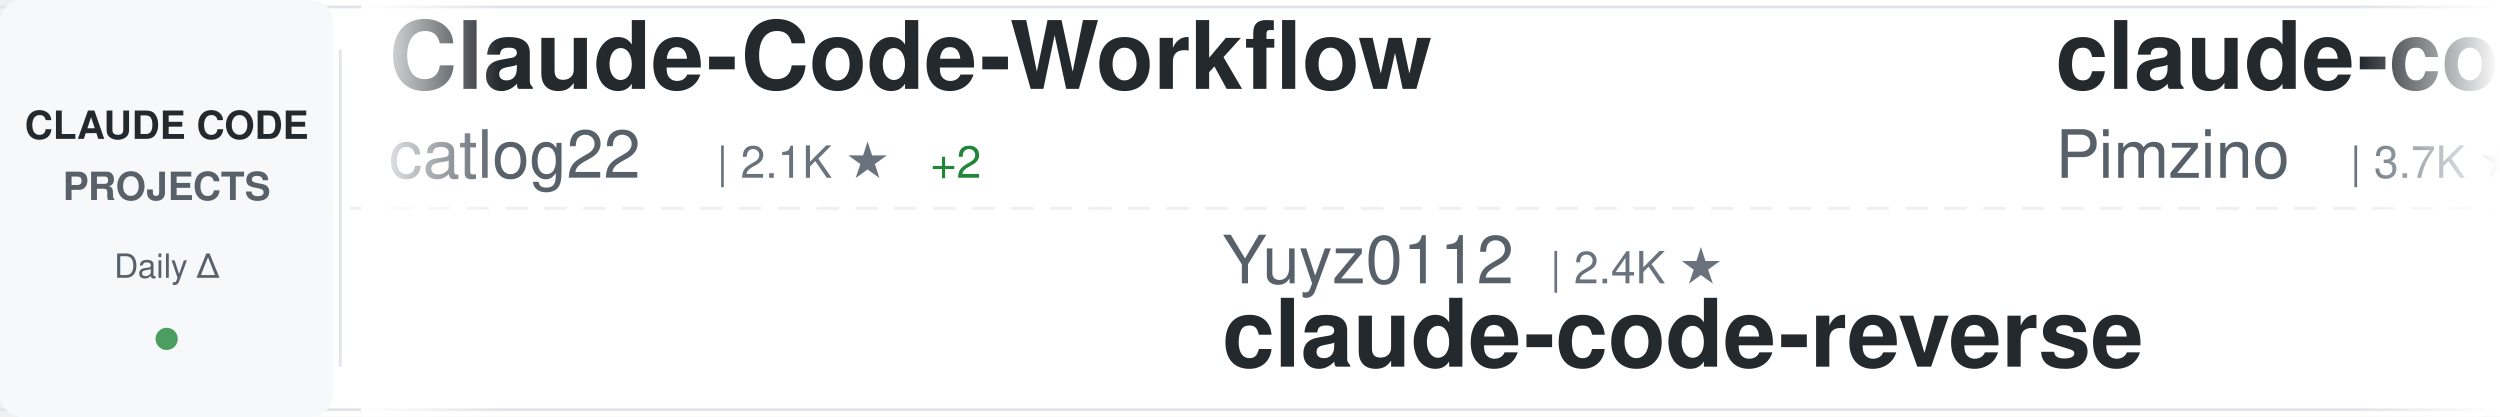
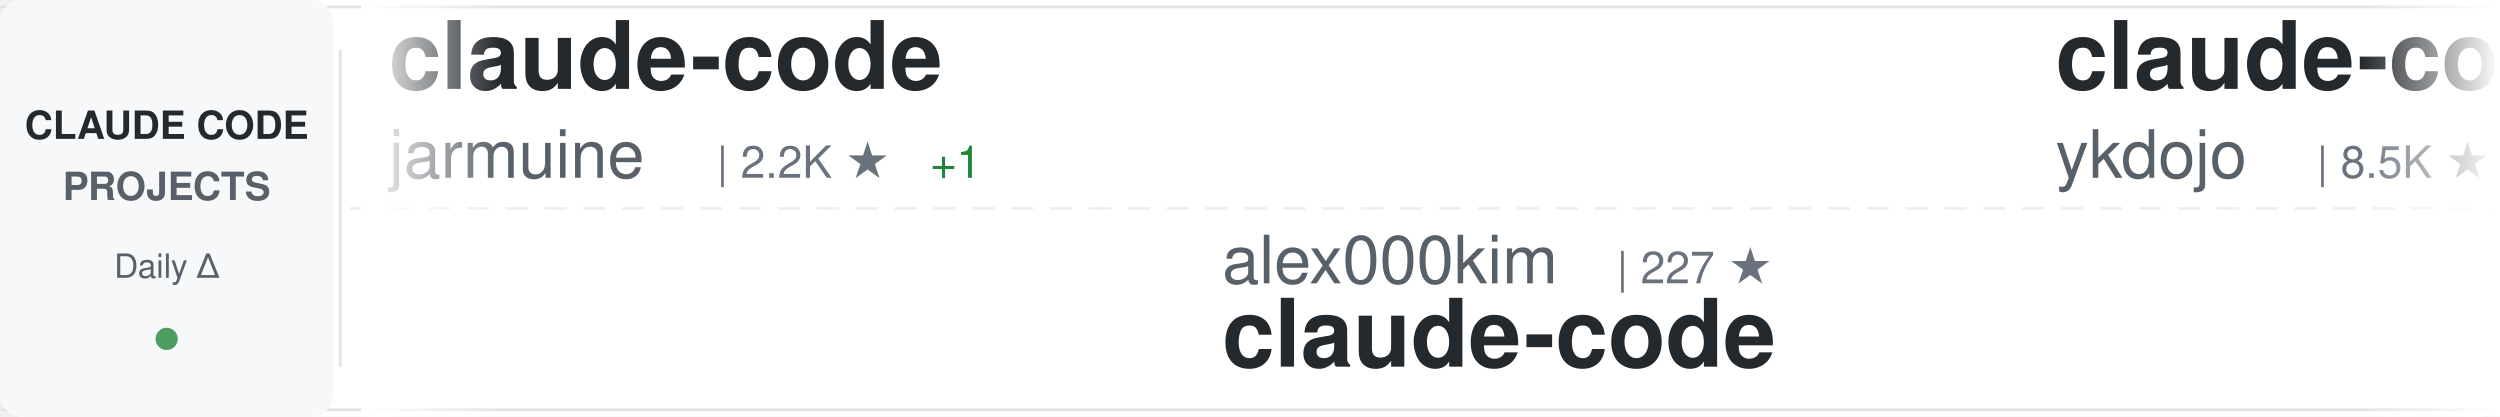
<svg xmlns="http://www.w3.org/2000/svg" width="900" height="150">
  <defs>
    <linearGradient id="awesomeLeftFade" x1="0%" y1="0%" x2="100%" y2="0%">
      <stop offset="0%" style="stop-color:#ffffff;stop-opacity:1" />
      <stop offset="100%" style="stop-color:#ffffff;stop-opacity:0" />
    </linearGradient>
    <linearGradient id="awesomeRightFade" x1="0%" y1="0%" x2="100%" y2="0%">
      <stop offset="0%" style="stop-color:#ffffff;stop-opacity:0" />
      <stop offset="100%" style="stop-color:#ffffff;stop-opacity:1" />
    </linearGradient>
  </defs>
  <rect width="900" height="150" fill="#ffffff" rx="8" />
  <rect x="0" y="2" width="900" height="1" fill="#e1e4e8" />
  <rect x="0" y="147" width="900" height="1" fill="#e1e4e8" />
  <line x1="0" y1="75" x2="900" y2="75" stroke="#e1e4e8" stroke-width="1" stroke-dasharray="8 6" opacity="0.6" />
  <rect x="0" y="0" width="120" height="150" fill="#f6f8fa" rx="8" />
  <text x="60" y="50" font-family="-apple-system, BlinkMacSystemFont, 'Segoe UI', Helvetica, Arial, sans-serif" font-size="14" font-weight="600" fill="#24292e" text-anchor="middle">CLAUDE CODE</text>
  <text x="60" y="72" font-family="-apple-system, BlinkMacSystemFont, 'Segoe UI', Helvetica, Arial, sans-serif" font-size="14" font-weight="600" fill="#586069" text-anchor="middle">PROJECTS</text>
  <text x="60" y="100" font-family="-apple-system, BlinkMacSystemFont, 'Segoe UI', Helvetica, Arial, sans-serif" font-size="12" font-weight="500" fill="#586069" text-anchor="middle">Daily Δ</text>
  <circle cx="60" cy="122" r="4" fill="#22863a" opacity="0.8" />
  <rect x="122" y="18" width="1" height="114" fill="#e1e4e8" />
  <clipPath id="awesomeTickerClip">
    <rect x="130" y="0" width="770" height="150" />
  </clipPath>
  <g clip-path="url(#awesomeTickerClip)">
    <g id="awesomeTickerItems">
      <animateTransform attributeName="transform" attributeType="XML" type="translate" from="0 0" to="-3000 0" dur="54s" repeatCount="indefinite" />
      <g transform="translate(0, 0)">
-         <text x="140" y="32" font-family="-apple-system, BlinkMacSystemFont, 'Segoe UI', Helvetica, Arial, sans-serif" font-size="34" font-weight="600" fill="#24292e">Claude-Code-Workflow</text>
-         <text x="140" y="64" font-family="-apple-system, BlinkMacSystemFont, 'Segoe UI', Helvetica, Arial, sans-serif" font-size="24" font-weight="400" fill="#586069">catlog22</text>
-         <text x="258" y="64" font-family="-apple-system, BlinkMacSystemFont, 'Segoe UI', Helvetica, Arial, sans-serif" font-size="16" font-weight="500" fill="#6a737d">| 2.1K ★</text>
-         <text x="335" y="64" font-family="-apple-system, BlinkMacSystemFont, 'Segoe UI', Helvetica, Arial, sans-serif" font-size="16" font-weight="500" fill="#22863a"> +2</text>
+         <text x="140" y="32" font-family="-apple-system, BlinkMacSystemFont, 'Segoe UI', Helvetica, Arial, sans-serif" font-size="34" font-weight="600" fill="#24292e">claude-code</text>
+         <text x="140" y="64" font-family="-apple-system, BlinkMacSystemFont, 'Segoe UI', Helvetica, Arial, sans-serif" font-size="24" font-weight="400" fill="#586069">jarmuine</text>
+         <text x="258" y="64" font-family="-apple-system, BlinkMacSystemFont, 'Segoe UI', Helvetica, Arial, sans-serif" font-size="16" font-weight="500" fill="#6a737d">| 2.2K ★</text>
+         <text x="335" y="64" font-family="-apple-system, BlinkMacSystemFont, 'Segoe UI', Helvetica, Arial, sans-serif" font-size="16" font-weight="500" fill="#22863a"> +1</text>
      </g>
      <g transform="translate(300, 0)">
-         <text x="140" y="102" font-family="-apple-system, BlinkMacSystemFont, 'Segoe UI', Helvetica, Arial, sans-serif" font-size="24" font-weight="400" fill="#586069">Yuyz0112</text>
-         <text x="258" y="102" font-family="-apple-system, BlinkMacSystemFont, 'Segoe UI', Helvetica, Arial, sans-serif" font-size="16" font-weight="500" fill="#6a737d">| 2.4K ★</text>
-         <text x="140" y="132" font-family="-apple-system, BlinkMacSystemFont, 'Segoe UI', Helvetica, Arial, sans-serif" font-size="34" font-weight="600" fill="#24292e">claude-code-reverse</text>
+         <text x="140" y="102" font-family="-apple-system, BlinkMacSystemFont, 'Segoe UI', Helvetica, Arial, sans-serif" font-size="24" font-weight="400" fill="#586069">alex000kim</text>
+         <text x="282" y="102" font-family="-apple-system, BlinkMacSystemFont, 'Segoe UI', Helvetica, Arial, sans-serif" font-size="16" font-weight="500" fill="#6a737d">| 227 ★</text>
+         <text x="140" y="132" font-family="-apple-system, BlinkMacSystemFont, 'Segoe UI', Helvetica, Arial, sans-serif" font-size="34" font-weight="600" fill="#24292e">claude-code</text>
      </g>
      <g transform="translate(600, 0)">
-         <text x="140" y="32" font-family="-apple-system, BlinkMacSystemFont, 'Segoe UI', Helvetica, Arial, sans-serif" font-size="34" font-weight="600" fill="#24292e">claude-code-spec-workflo...</text>
-         <text x="140" y="64" font-family="-apple-system, BlinkMacSystemFont, 'Segoe UI', Helvetica, Arial, sans-serif" font-size="24" font-weight="400" fill="#586069">Pimzino</text>
-         <text x="246" y="64" font-family="-apple-system, BlinkMacSystemFont, 'Segoe UI', Helvetica, Arial, sans-serif" font-size="16" font-weight="500" fill="#6a737d">| 3.7K ★</text>
-         <text x="323" y="64" font-family="-apple-system, BlinkMacSystemFont, 'Segoe UI', Helvetica, Arial, sans-serif" font-size="16" font-weight="500" fill="#22863a"> +2</text>
+         <text x="140" y="32" font-family="-apple-system, BlinkMacSystemFont, 'Segoe UI', Helvetica, Arial, sans-serif" font-size="34" font-weight="600" fill="#24292e">claude-code-tips</text>
+         <text x="140" y="64" font-family="-apple-system, BlinkMacSystemFont, 'Segoe UI', Helvetica, Arial, sans-serif" font-size="24" font-weight="400" fill="#586069">ykdojo</text>
+         <text x="234" y="64" font-family="-apple-system, BlinkMacSystemFont, 'Segoe UI', Helvetica, Arial, sans-serif" font-size="16" font-weight="500" fill="#6a737d">| 8.5K ★</text>
+         <text x="311" y="64" font-family="-apple-system, BlinkMacSystemFont, 'Segoe UI', Helvetica, Arial, sans-serif" font-size="16" font-weight="500" fill="#22863a"> +18</text>
      </g>
      <g transform="translate(900, 0)">
-         <text x="140" y="102" font-family="-apple-system, BlinkMacSystemFont, 'Segoe UI', Helvetica, Arial, sans-serif" font-size="24" font-weight="400" fill="#586069">rohitg00</text>
-         <text x="258" y="102" font-family="-apple-system, BlinkMacSystemFont, 'Segoe UI', Helvetica, Arial, sans-serif" font-size="16" font-weight="500" fill="#6a737d">| 1.9K ★</text>
-         <text x="335" y="102" font-family="-apple-system, BlinkMacSystemFont, 'Segoe UI', Helvetica, Arial, sans-serif" font-size="16" font-weight="500" fill="#22863a"> +14</text>
-         <text x="140" y="132" font-family="-apple-system, BlinkMacSystemFont, 'Segoe UI', Helvetica, Arial, sans-serif" font-size="34" font-weight="600" fill="#24292e">awesome-claude-code-tool...</text>
+         <text x="140" y="102" font-family="-apple-system, BlinkMacSystemFont, 'Segoe UI', Helvetica, Arial, sans-serif" font-size="24" font-weight="400" fill="#586069">frankbria</text>
+         <text x="270" y="102" font-family="-apple-system, BlinkMacSystemFont, 'Segoe UI', Helvetica, Arial, sans-serif" font-size="16" font-weight="500" fill="#6a737d">| 9.2K ★</text>
+         <text x="347" y="102" font-family="-apple-system, BlinkMacSystemFont, 'Segoe UI', Helvetica, Arial, sans-serif" font-size="16" font-weight="500" fill="#22863a"> +7</text>
+         <text x="140" y="132" font-family="-apple-system, BlinkMacSystemFont, 'Segoe UI', Helvetica, Arial, sans-serif" font-size="34" font-weight="600" fill="#24292e">ralph-claude-code</text>
      </g>
      <g transform="translate(1200, 0)">
-         <text x="140" y="32" font-family="-apple-system, BlinkMacSystemFont, 'Segoe UI', Helvetica, Arial, sans-serif" font-size="34" font-weight="600" fill="#24292e">sc-claude-code-files</text>
-         <text x="140" y="64" font-family="-apple-system, BlinkMacSystemFont, 'Segoe UI', Helvetica, Arial, sans-serif" font-size="24" font-weight="400" fill="#586069">https-deeplearning-ai</text>
-         <text x="414" y="64" font-family="-apple-system, BlinkMacSystemFont, 'Segoe UI', Helvetica, Arial, sans-serif" font-size="16" font-weight="500" fill="#6a737d">| 521 ★</text>
-         <text x="482" y="64" font-family="-apple-system, BlinkMacSystemFont, 'Segoe UI', Helvetica, Arial, sans-serif" font-size="16" font-weight="500" fill="#22863a"> +1</text>
+         <text x="140" y="32" font-family="-apple-system, BlinkMacSystemFont, 'Segoe UI', Helvetica, Arial, sans-serif" font-size="34" font-weight="600" fill="#24292e">claude-code-guide</text>
+         <text x="140" y="64" font-family="-apple-system, BlinkMacSystemFont, 'Segoe UI', Helvetica, Arial, sans-serif" font-size="24" font-weight="400" fill="#586069">Cranot</text>
+         <text x="234" y="64" font-family="-apple-system, BlinkMacSystemFont, 'Segoe UI', Helvetica, Arial, sans-serif" font-size="16" font-weight="500" fill="#6a737d">| 2.8K ★</text>
      </g>
      <g transform="translate(1500, 0)">
-         <text x="140" y="102" font-family="-apple-system, BlinkMacSystemFont, 'Segoe UI', Helvetica, Arial, sans-serif" font-size="24" font-weight="400" fill="#586069">1rgs</text>
-         <text x="210" y="102" font-family="-apple-system, BlinkMacSystemFont, 'Segoe UI', Helvetica, Arial, sans-serif" font-size="16" font-weight="500" fill="#6a737d">| 3.6K ★</text>
-         <text x="287" y="102" font-family="-apple-system, BlinkMacSystemFont, 'Segoe UI', Helvetica, Arial, sans-serif" font-size="16" font-weight="500" fill="#22863a"> +2</text>
-         <text x="140" y="132" font-family="-apple-system, BlinkMacSystemFont, 'Segoe UI', Helvetica, Arial, sans-serif" font-size="34" font-weight="600" fill="#24292e">claude-code-proxy</text>
+         <text x="140" y="102" font-family="-apple-system, BlinkMacSystemFont, 'Segoe UI', Helvetica, Arial, sans-serif" font-size="24" font-weight="400" fill="#586069">Njengah</text>
+         <text x="246" y="102" font-family="-apple-system, BlinkMacSystemFont, 'Segoe UI', Helvetica, Arial, sans-serif" font-size="16" font-weight="500" fill="#6a737d">| 1.7K ★</text>
+         <text x="323" y="102" font-family="-apple-system, BlinkMacSystemFont, 'Segoe UI', Helvetica, Arial, sans-serif" font-size="16" font-weight="500" fill="#22863a"> +1</text>
+         <text x="140" y="132" font-family="-apple-system, BlinkMacSystemFont, 'Segoe UI', Helvetica, Arial, sans-serif" font-size="34" font-weight="600" fill="#24292e">claude-code-cheat-sheet</text>
      </g>
      <g transform="translate(1800, 0)">
-         <text x="140" y="32" font-family="-apple-system, BlinkMacSystemFont, 'Segoe UI', Helvetica, Arial, sans-serif" font-size="34" font-weight="600" fill="#24292e">claude-coder</text>
-         <text x="140" y="64" font-family="-apple-system, BlinkMacSystemFont, 'Segoe UI', Helvetica, Arial, sans-serif" font-size="24" font-weight="400" fill="#586069">kodu-ai</text>
-         <text x="246" y="64" font-family="-apple-system, BlinkMacSystemFont, 'Segoe UI', Helvetica, Arial, sans-serif" font-size="16" font-weight="500" fill="#6a737d">| 5.3K ★</text>
+         <text x="140" y="32" font-family="-apple-system, BlinkMacSystemFont, 'Segoe UI', Helvetica, Arial, sans-serif" font-size="34" font-weight="600" fill="#24292e">claude_codex_bridge</text>
+         <text x="140" y="64" font-family="-apple-system, BlinkMacSystemFont, 'Segoe UI', Helvetica, Arial, sans-serif" font-size="24" font-weight="400" fill="#586069">SeemSeam</text>
+         <text x="258" y="64" font-family="-apple-system, BlinkMacSystemFont, 'Segoe UI', Helvetica, Arial, sans-serif" font-size="16" font-weight="500" fill="#6a737d">| 2.8K ★</text>
+         <text x="335" y="64" font-family="-apple-system, BlinkMacSystemFont, 'Segoe UI', Helvetica, Arial, sans-serif" font-size="16" font-weight="500" fill="#22863a"> +13</text>
      </g>
      <g transform="translate(2100, 0)">
-         <text x="140" y="102" font-family="-apple-system, BlinkMacSystemFont, 'Segoe UI', Helvetica, Arial, sans-serif" font-size="24" font-weight="400" fill="#586069">feiskyer</text>
-         <text x="258" y="102" font-family="-apple-system, BlinkMacSystemFont, 'Segoe UI', Helvetica, Arial, sans-serif" font-size="16" font-weight="500" fill="#6a737d">| 1.5K ★</text>
-         <text x="335" y="102" font-family="-apple-system, BlinkMacSystemFont, 'Segoe UI', Helvetica, Arial, sans-serif" font-size="16" font-weight="500" fill="#22863a"> +2</text>
-         <text x="140" y="132" font-family="-apple-system, BlinkMacSystemFont, 'Segoe UI', Helvetica, Arial, sans-serif" font-size="34" font-weight="600" fill="#24292e">claude-code-settings</text>
+         <text x="140" y="102" font-family="-apple-system, BlinkMacSystemFont, 'Segoe UI', Helvetica, Arial, sans-serif" font-size="24" font-weight="400" fill="#586069">Onewon</text>
+         <text x="234" y="102" font-family="-apple-system, BlinkMacSystemFont, 'Segoe UI', Helvetica, Arial, sans-serif" font-size="16" font-weight="500" fill="#6a737d">| 181 ★</text>
+         <text x="140" y="132" font-family="-apple-system, BlinkMacSystemFont, 'Segoe UI', Helvetica, Arial, sans-serif" font-size="34" font-weight="600" fill="#24292e">claude-code</text>
      </g>
      <g transform="translate(2400, 0)">
-         <text x="140" y="32" font-family="-apple-system, BlinkMacSystemFont, 'Segoe UI', Helvetica, Arial, sans-serif" font-size="34" font-weight="600" fill="#24292e">claude-code</text>
-         <text x="140" y="64" font-family="-apple-system, BlinkMacSystemFont, 'Segoe UI', Helvetica, Arial, sans-serif" font-size="24" font-weight="400" fill="#586069">RishabhK103</text>
-         <text x="294" y="64" font-family="-apple-system, BlinkMacSystemFont, 'Segoe UI', Helvetica, Arial, sans-serif" font-size="16" font-weight="500" fill="#6a737d">| 85 ★</text>
-         <text x="353" y="64" font-family="-apple-system, BlinkMacSystemFont, 'Segoe UI', Helvetica, Arial, sans-serif" font-size="16" font-weight="500" fill="#22863a"> +1</text>
+         <text x="140" y="32" font-family="-apple-system, BlinkMacSystemFont, 'Segoe UI', Helvetica, Arial, sans-serif" font-size="34" font-weight="600" fill="#24292e">free-claude-code</text>
+         <text x="140" y="64" font-family="-apple-system, BlinkMacSystemFont, 'Segoe UI', Helvetica, Arial, sans-serif" font-size="24" font-weight="400" fill="#586069">Alishahryar1</text>
+         <text x="306" y="64" font-family="-apple-system, BlinkMacSystemFont, 'Segoe UI', Helvetica, Arial, sans-serif" font-size="16" font-weight="500" fill="#6a737d">| 30.6K ★</text>
+         <text x="392" y="64" font-family="-apple-system, BlinkMacSystemFont, 'Segoe UI', Helvetica, Arial, sans-serif" font-size="16" font-weight="500" fill="#22863a"> +262</text>
      </g>
      <g transform="translate(2700, 0)">
-         <text x="140" y="102" font-family="-apple-system, BlinkMacSystemFont, 'Segoe UI', Helvetica, Arial, sans-serif" font-size="24" font-weight="400" fill="#586069">OneRedOak</text>
-         <text x="270" y="102" font-family="-apple-system, BlinkMacSystemFont, 'Segoe UI', Helvetica, Arial, sans-serif" font-size="16" font-weight="500" fill="#6a737d">| 3.8K ★</text>
-         <text x="140" y="132" font-family="-apple-system, BlinkMacSystemFont, 'Segoe UI', Helvetica, Arial, sans-serif" font-size="34" font-weight="600" fill="#24292e">claude-code-workflows</text>
+         <text x="140" y="102" font-family="-apple-system, BlinkMacSystemFont, 'Segoe UI', Helvetica, Arial, sans-serif" font-size="24" font-weight="400" fill="#586069">nanocoai</text>
+         <text x="258" y="102" font-family="-apple-system, BlinkMacSystemFont, 'Segoe UI', Helvetica, Arial, sans-serif" font-size="16" font-weight="500" fill="#6a737d">| 29.5K ★</text>
+         <text x="344" y="102" font-family="-apple-system, BlinkMacSystemFont, 'Segoe UI', Helvetica, Arial, sans-serif" font-size="16" font-weight="500" fill="#22863a"> +32</text>
+         <text x="140" y="132" font-family="-apple-system, BlinkMacSystemFont, 'Segoe UI', Helvetica, Arial, sans-serif" font-size="34" font-weight="600" fill="#24292e">nanoclaw</text>
      </g>
      <g transform="translate(3000, 0)">
-         <text x="140" y="32" font-family="-apple-system, BlinkMacSystemFont, 'Segoe UI', Helvetica, Arial, sans-serif" font-size="34" font-weight="600" fill="#24292e">Claude-Code-Workflow</text>
-         <text x="140" y="64" font-family="-apple-system, BlinkMacSystemFont, 'Segoe UI', Helvetica, Arial, sans-serif" font-size="24" font-weight="400" fill="#586069">catlog22</text>
-         <text x="258" y="64" font-family="-apple-system, BlinkMacSystemFont, 'Segoe UI', Helvetica, Arial, sans-serif" font-size="16" font-weight="500" fill="#6a737d">| 2.1K ★</text>
-         <text x="335" y="64" font-family="-apple-system, BlinkMacSystemFont, 'Segoe UI', Helvetica, Arial, sans-serif" font-size="16" font-weight="500" fill="#22863a"> +2</text>
+         <text x="140" y="32" font-family="-apple-system, BlinkMacSystemFont, 'Segoe UI', Helvetica, Arial, sans-serif" font-size="34" font-weight="600" fill="#24292e">claude-code</text>
+         <text x="140" y="64" font-family="-apple-system, BlinkMacSystemFont, 'Segoe UI', Helvetica, Arial, sans-serif" font-size="24" font-weight="400" fill="#586069">jarmuine</text>
+         <text x="258" y="64" font-family="-apple-system, BlinkMacSystemFont, 'Segoe UI', Helvetica, Arial, sans-serif" font-size="16" font-weight="500" fill="#6a737d">| 2.2K ★</text>
+         <text x="335" y="64" font-family="-apple-system, BlinkMacSystemFont, 'Segoe UI', Helvetica, Arial, sans-serif" font-size="16" font-weight="500" fill="#22863a"> +1</text>
      </g>
      <g transform="translate(3300, 0)">
-         <text x="140" y="102" font-family="-apple-system, BlinkMacSystemFont, 'Segoe UI', Helvetica, Arial, sans-serif" font-size="24" font-weight="400" fill="#586069">Yuyz0112</text>
-         <text x="258" y="102" font-family="-apple-system, BlinkMacSystemFont, 'Segoe UI', Helvetica, Arial, sans-serif" font-size="16" font-weight="500" fill="#6a737d">| 2.4K ★</text>
-         <text x="140" y="132" font-family="-apple-system, BlinkMacSystemFont, 'Segoe UI', Helvetica, Arial, sans-serif" font-size="34" font-weight="600" fill="#24292e">claude-code-reverse</text>
+         <text x="140" y="102" font-family="-apple-system, BlinkMacSystemFont, 'Segoe UI', Helvetica, Arial, sans-serif" font-size="24" font-weight="400" fill="#586069">alex000kim</text>
+         <text x="282" y="102" font-family="-apple-system, BlinkMacSystemFont, 'Segoe UI', Helvetica, Arial, sans-serif" font-size="16" font-weight="500" fill="#6a737d">| 227 ★</text>
+         <text x="140" y="132" font-family="-apple-system, BlinkMacSystemFont, 'Segoe UI', Helvetica, Arial, sans-serif" font-size="34" font-weight="600" fill="#24292e">claude-code</text>
      </g>
      <g transform="translate(3600, 0)">
-         <text x="140" y="32" font-family="-apple-system, BlinkMacSystemFont, 'Segoe UI', Helvetica, Arial, sans-serif" font-size="34" font-weight="600" fill="#24292e">claude-code-spec-workflo...</text>
-         <text x="140" y="64" font-family="-apple-system, BlinkMacSystemFont, 'Segoe UI', Helvetica, Arial, sans-serif" font-size="24" font-weight="400" fill="#586069">Pimzino</text>
-         <text x="246" y="64" font-family="-apple-system, BlinkMacSystemFont, 'Segoe UI', Helvetica, Arial, sans-serif" font-size="16" font-weight="500" fill="#6a737d">| 3.7K ★</text>
-         <text x="323" y="64" font-family="-apple-system, BlinkMacSystemFont, 'Segoe UI', Helvetica, Arial, sans-serif" font-size="16" font-weight="500" fill="#22863a"> +2</text>
+         <text x="140" y="32" font-family="-apple-system, BlinkMacSystemFont, 'Segoe UI', Helvetica, Arial, sans-serif" font-size="34" font-weight="600" fill="#24292e">claude-code-tips</text>
+         <text x="140" y="64" font-family="-apple-system, BlinkMacSystemFont, 'Segoe UI', Helvetica, Arial, sans-serif" font-size="24" font-weight="400" fill="#586069">ykdojo</text>
+         <text x="234" y="64" font-family="-apple-system, BlinkMacSystemFont, 'Segoe UI', Helvetica, Arial, sans-serif" font-size="16" font-weight="500" fill="#6a737d">| 8.5K ★</text>
+         <text x="311" y="64" font-family="-apple-system, BlinkMacSystemFont, 'Segoe UI', Helvetica, Arial, sans-serif" font-size="16" font-weight="500" fill="#22863a"> +18</text>
      </g>
      <g transform="translate(3900, 0)">
-         <text x="140" y="102" font-family="-apple-system, BlinkMacSystemFont, 'Segoe UI', Helvetica, Arial, sans-serif" font-size="24" font-weight="400" fill="#586069">rohitg00</text>
-         <text x="258" y="102" font-family="-apple-system, BlinkMacSystemFont, 'Segoe UI', Helvetica, Arial, sans-serif" font-size="16" font-weight="500" fill="#6a737d">| 1.9K ★</text>
-         <text x="335" y="102" font-family="-apple-system, BlinkMacSystemFont, 'Segoe UI', Helvetica, Arial, sans-serif" font-size="16" font-weight="500" fill="#22863a"> +14</text>
-         <text x="140" y="132" font-family="-apple-system, BlinkMacSystemFont, 'Segoe UI', Helvetica, Arial, sans-serif" font-size="34" font-weight="600" fill="#24292e">awesome-claude-code-tool...</text>
+         <text x="140" y="102" font-family="-apple-system, BlinkMacSystemFont, 'Segoe UI', Helvetica, Arial, sans-serif" font-size="24" font-weight="400" fill="#586069">frankbria</text>
+         <text x="270" y="102" font-family="-apple-system, BlinkMacSystemFont, 'Segoe UI', Helvetica, Arial, sans-serif" font-size="16" font-weight="500" fill="#6a737d">| 9.2K ★</text>
+         <text x="347" y="102" font-family="-apple-system, BlinkMacSystemFont, 'Segoe UI', Helvetica, Arial, sans-serif" font-size="16" font-weight="500" fill="#22863a"> +7</text>
+         <text x="140" y="132" font-family="-apple-system, BlinkMacSystemFont, 'Segoe UI', Helvetica, Arial, sans-serif" font-size="34" font-weight="600" fill="#24292e">ralph-claude-code</text>
      </g>
    </g>
  </g>
  <rect x="130" y="0" width="50" height="150" fill="url(#awesomeLeftFade)" />
  <rect x="850" y="0" width="50" height="150" fill="url(#awesomeRightFade)" />
</svg>
